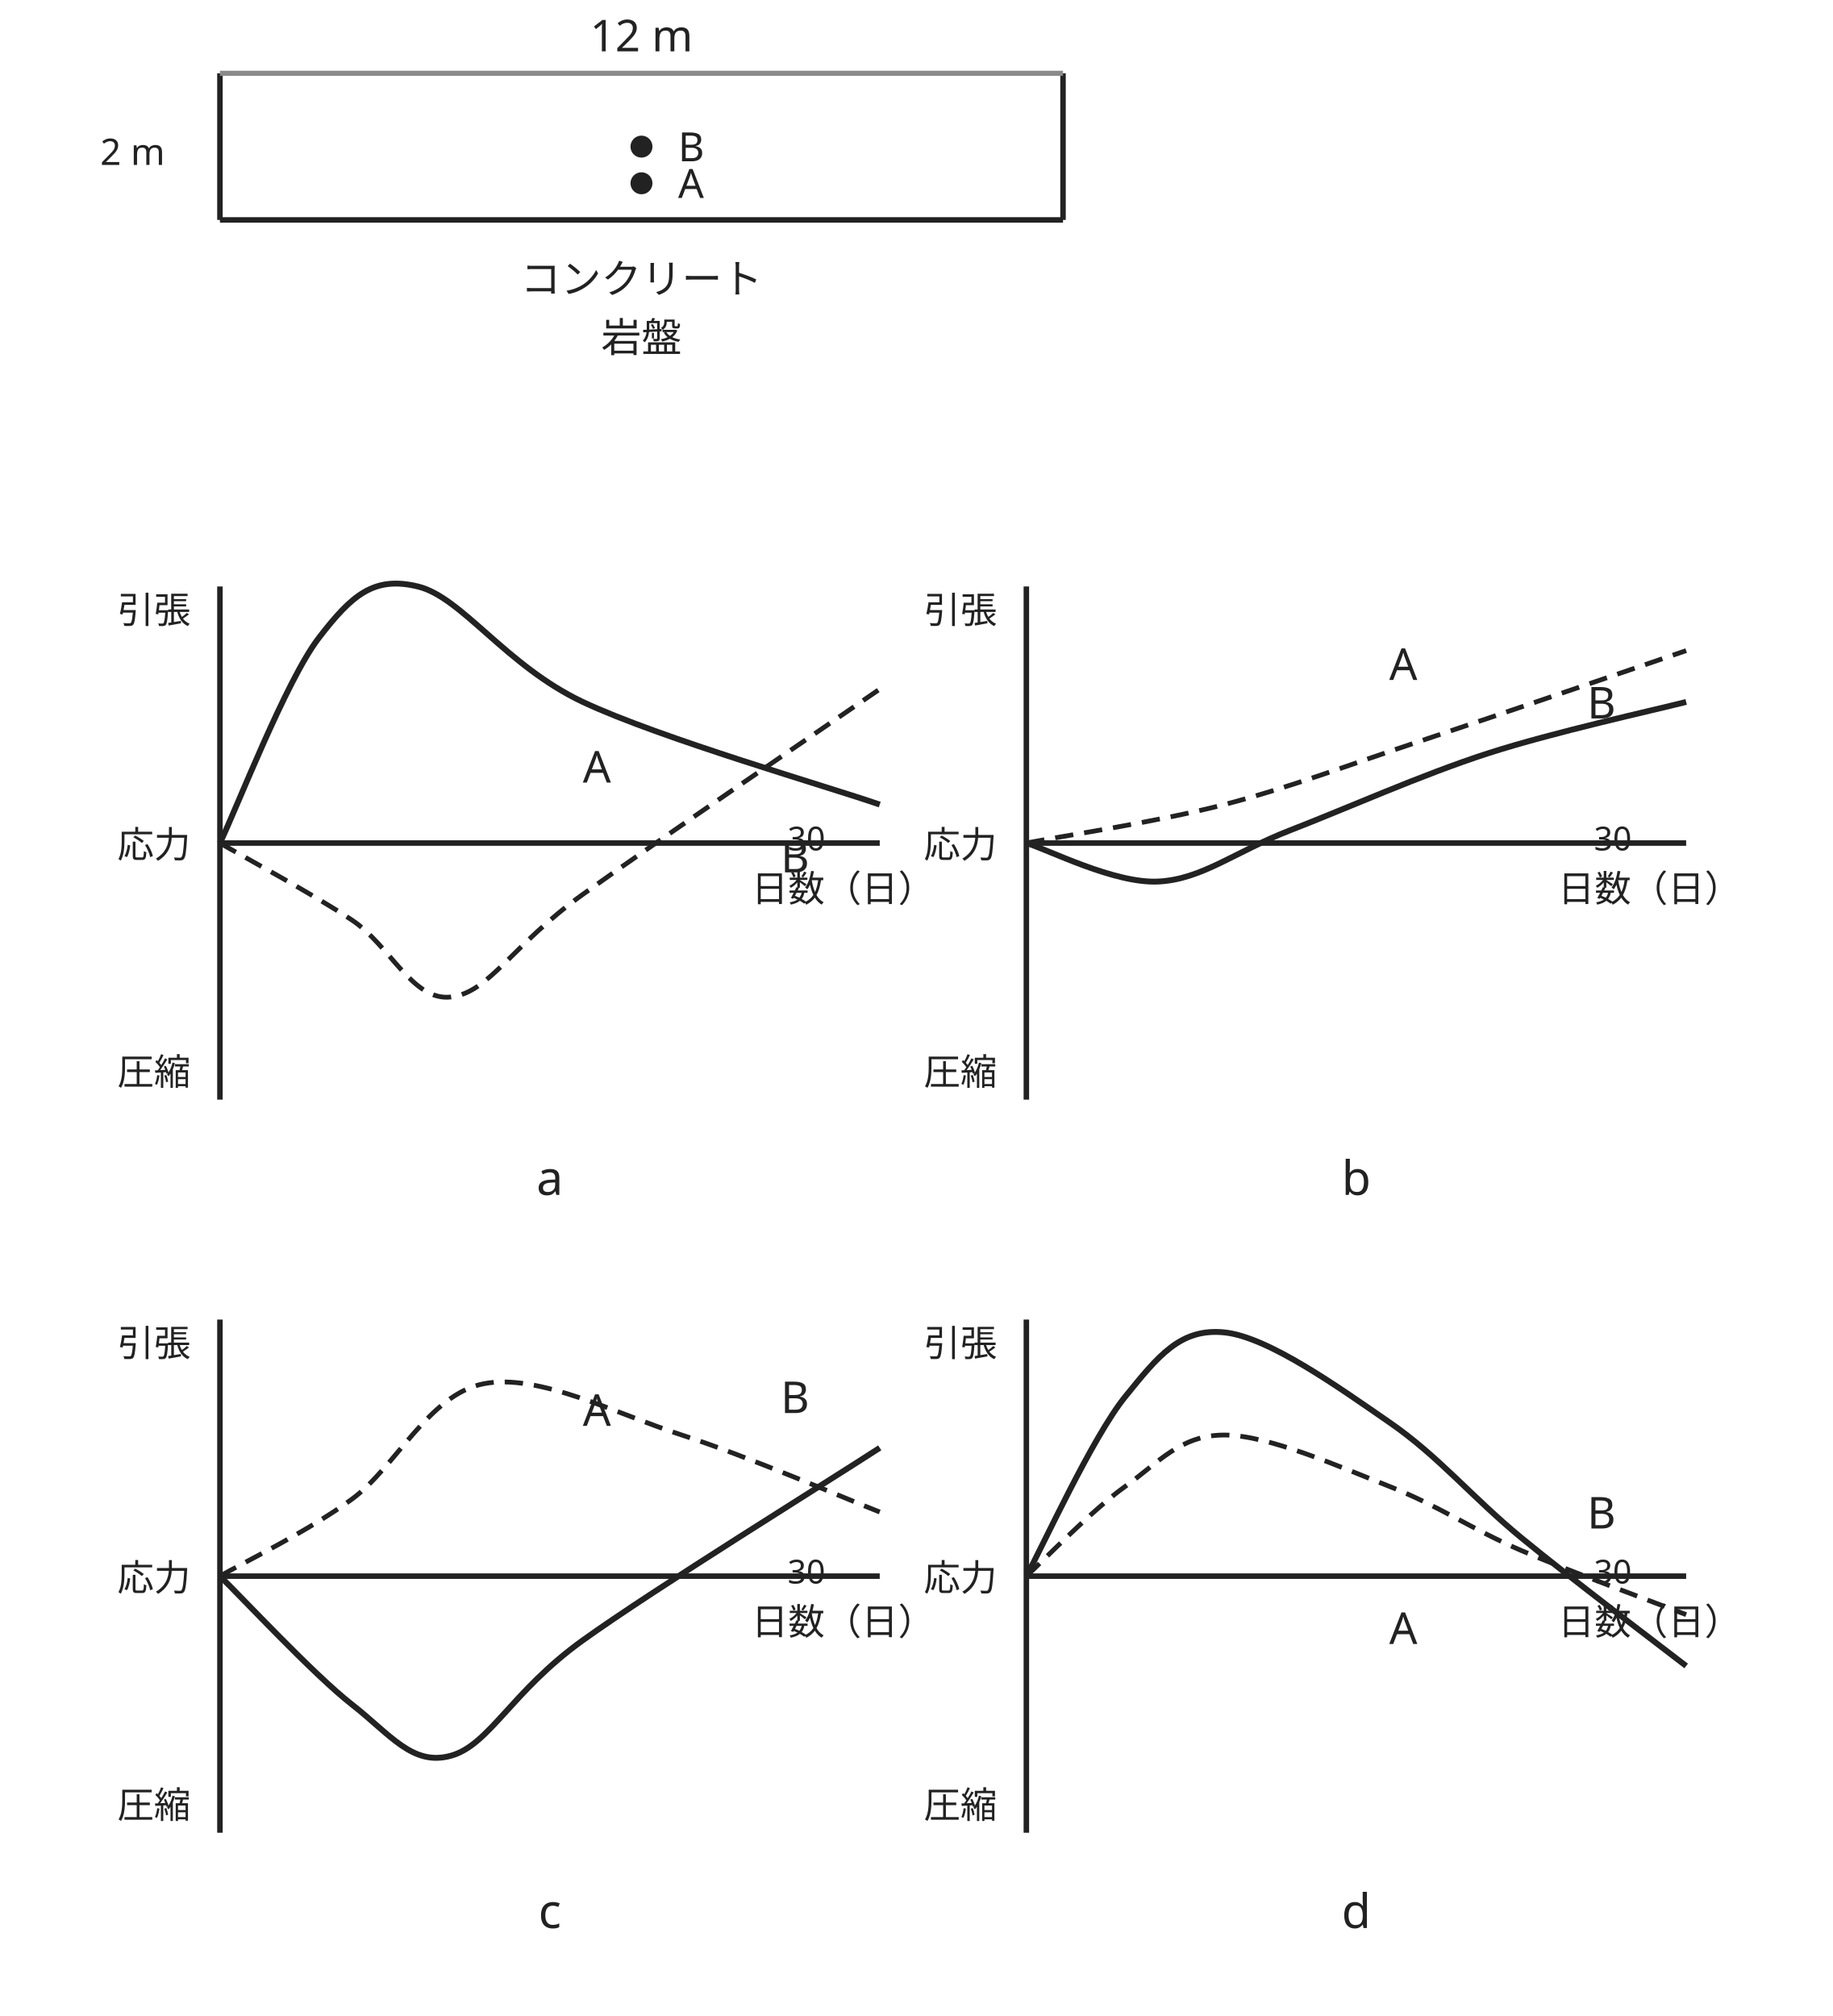
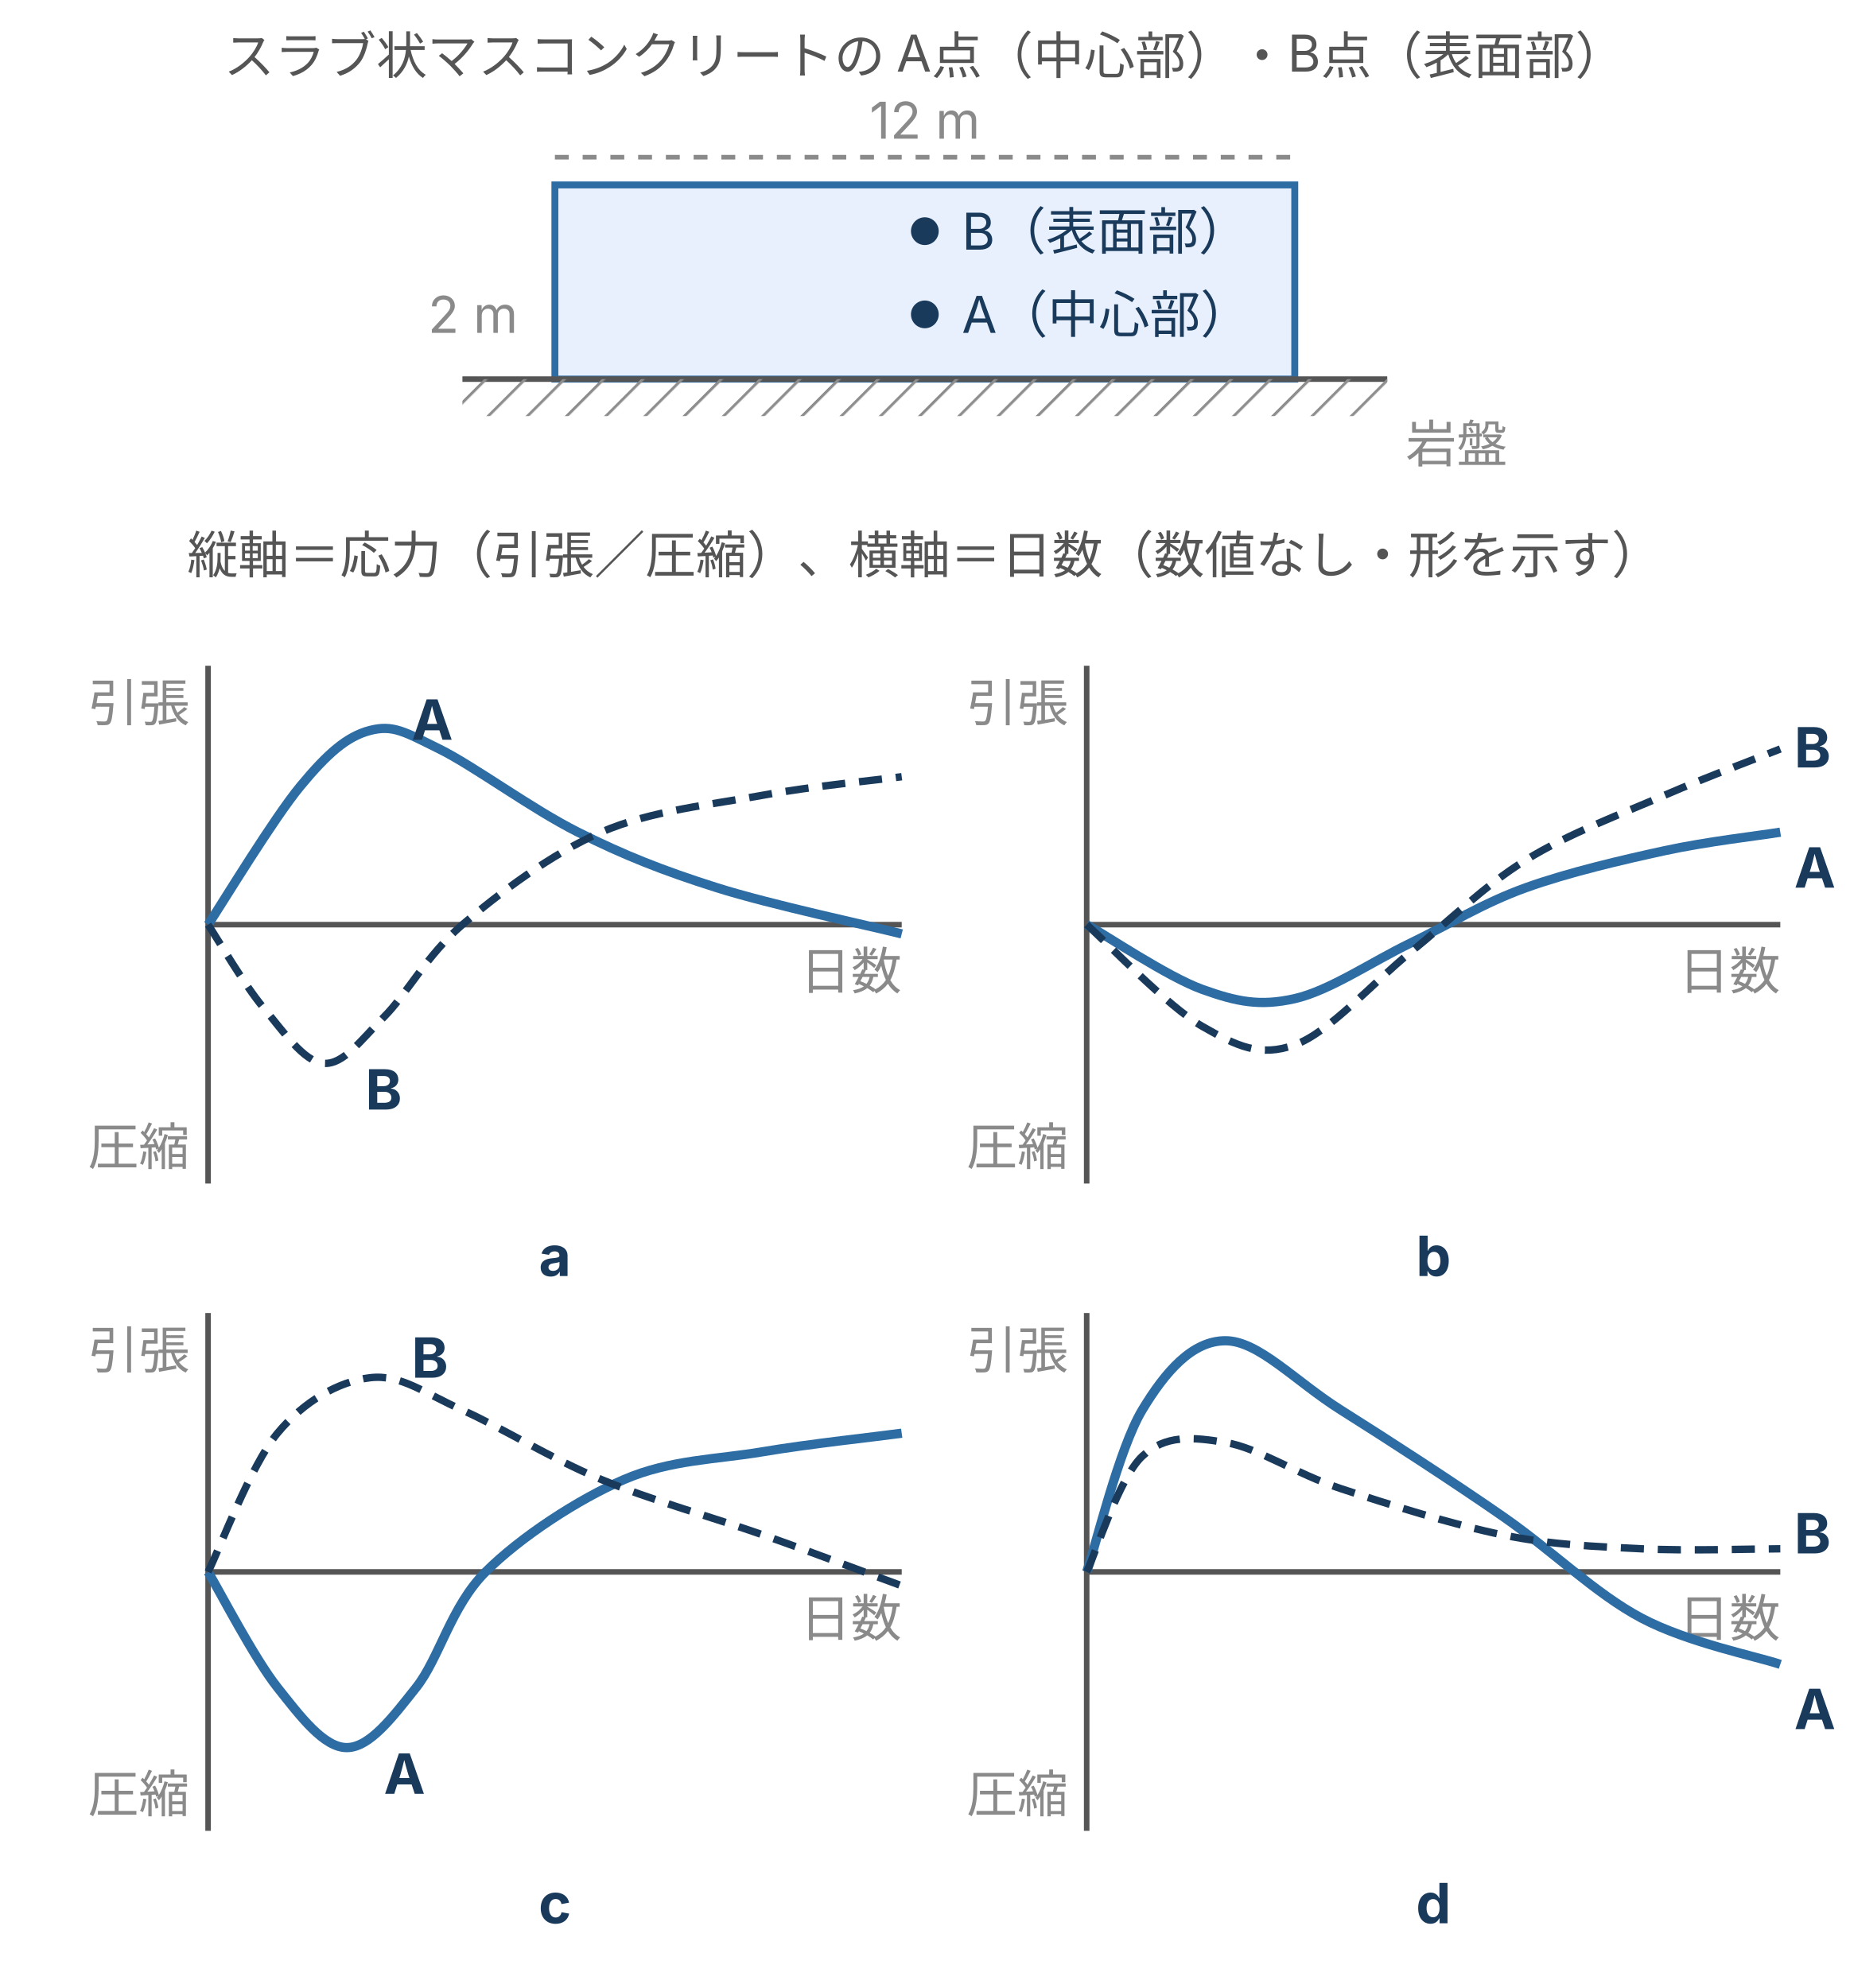
- <svg xmlns="http://www.w3.org/2000/svg" viewBox="0 0 500 550" style="max-width:460px;width:100%" role="img" aria-label="コンクリート岩盤上の部材における点A(下面)・点B(上面)の応力と日数の関係を示す候補a〜d（引張・圧縮の推移パターンが異なる4種）">
-   <line x1="60" y1="20" x2="60" y2="60" stroke="#222" stroke-width="1.5" />
-   <line x1="60" y1="60" x2="290" y2="60" stroke="#222" stroke-width="1.5" />
-   <line x1="290" y1="20" x2="290" y2="60" stroke="#222" stroke-width="1.5" />
-   <line x1="60" y1="20" x2="290" y2="20" stroke="#8a8a8a" stroke-width="1.4" />
-   <text x="175.0" y="14.0" text-anchor="middle" font-family="sans-serif" font-size="12" fill="#222">12 m</text>
-   <text x="45.0" y="45.0" text-anchor="end" font-family="sans-serif" font-size="10" fill="#222">2 m</text>
-   <text x="50.0" y="45.0" text-anchor="start" font-family="sans-serif" font-size="1" fill="#222" />
-   <circle cx="175" cy="40" r="3" fill="#222" />
-   <text x="185.0" y="44.0" text-anchor="start" font-family="sans-serif" font-size="11" fill="#222">B</text>
-   <circle cx="175" cy="50" r="3" fill="#222" />
-   <text x="185.0" y="54.0" text-anchor="start" font-family="sans-serif" font-size="11" fill="#222">A</text>
-   <text x="175.0" y="80.0" text-anchor="middle" font-family="sans-serif" font-size="11" fill="#222">コンクリート</text>
-   <text x="175.0" y="96.0" text-anchor="middle" font-family="sans-serif" font-size="11" fill="#222">岩盤</text>
-   <line x1="60.0" y1="160.0" x2="60.0" y2="300.0" stroke="#222" stroke-width="1.5" />
-   <line x1="60.0" y1="230.0" x2="240.0" y2="230.0" stroke="#222" stroke-width="1.5" />
-   <text x="52.0" y="170.0" text-anchor="end" font-family="sans-serif" font-size="10" fill="#222">引張</text>
-   <text x="52.0" y="296.0" text-anchor="end" font-family="sans-serif" font-size="10" fill="#222">圧縮</text>
-   <text x="52.0" y="234.0" text-anchor="end" font-family="sans-serif" font-size="10" fill="#222">応力</text>
-   <text x="230.0" y="246.0" text-anchor="middle" font-family="sans-serif" font-size="10" fill="#222">日数（日）</text>
-   <text x="220.0" y="232.0" text-anchor="middle" font-family="sans-serif" font-size="9" fill="#222">30</text>
-   <path d="M 60.0 230.0 C 64.5 220.7 78.0 185.7 87.0 174.0 C 96.0 162.3 102.0 157.1 114.0 160.0 C 126.0 162.9 138.0 181.6 159.0 191.5 C 180.0 201.4 226.5 214.8 240.0 219.5 " fill="none" stroke="#222" stroke-width="1.6" />
-   <path d="M 60.0 230.0 C 66.0 233.5 85.5 244.0 96.0 251.0 C 106.5 258.0 112.5 273.2 123.0 272.0 C 133.5 270.8 139.5 258.0 159.0 244.0 C 178.5 230.0 226.5 197.3 240.0 188.0 " fill="none" stroke="#222" stroke-width="1.3" stroke-dasharray="5 3" />
-   <text x="159.0" y="213.5" text-anchor="start" font-family="sans-serif" font-size="12" fill="#222">A</text>
-   <text x="213.0" y="238.0" text-anchor="start" font-family="sans-serif" font-size="12" fill="#222">B</text>
-   <text x="150.0" y="326.0" text-anchor="middle" font-family="sans-serif" font-size="13" fill="#222">a</text>
-   <line x1="280.0" y1="160.0" x2="280.0" y2="300.0" stroke="#222" stroke-width="1.5" />
-   <line x1="280.0" y1="230.0" x2="460.0" y2="230.0" stroke="#222" stroke-width="1.5" />
-   <text x="272.0" y="170.0" text-anchor="end" font-family="sans-serif" font-size="10" fill="#222">引張</text>
-   <text x="272.0" y="296.0" text-anchor="end" font-family="sans-serif" font-size="10" fill="#222">圧縮</text>
-   <text x="272.0" y="234.0" text-anchor="end" font-family="sans-serif" font-size="10" fill="#222">応力</text>
-   <text x="450.0" y="246.0" text-anchor="middle" font-family="sans-serif" font-size="10" fill="#222">日数（日）</text>
-   <text x="440.0" y="232.0" text-anchor="middle" font-family="sans-serif" font-size="9" fill="#222">30</text>
-   <path d="M 280.0 230.0 C 286.0 231.8 304.0 241.1 316.0 240.5 C 328.0 239.9 337.0 232.3 352.0 226.5 C 367.0 220.7 388.0 211.3 406.0 205.5 C 424.0 199.7 451.0 193.8 460.0 191.5 " fill="none" stroke="#222" stroke-width="1.6" />
-   <path d="M 280.0 230.0 C 289.0 228.2 316.0 224.2 334.0 219.5 C 352.0 214.8 367.0 209.0 388.0 202.0 C 409.0 195.0 448.0 181.6 460.0 177.5 " fill="none" stroke="#222" stroke-width="1.3" stroke-dasharray="5 3" />
-   <text x="379.0" y="185.5" text-anchor="start" font-family="sans-serif" font-size="12" fill="#222">A</text>
-   <text x="433.0" y="196.0" text-anchor="start" font-family="sans-serif" font-size="12" fill="#222">B</text>
-   <text x="370.0" y="326.0" text-anchor="middle" font-family="sans-serif" font-size="13" fill="#222">b</text>
-   <line x1="60.0" y1="360.0" x2="60.0" y2="500.0" stroke="#222" stroke-width="1.5" />
-   <line x1="60.0" y1="430.0" x2="240.0" y2="430.0" stroke="#222" stroke-width="1.5" />
-   <text x="52.0" y="370.0" text-anchor="end" font-family="sans-serif" font-size="10" fill="#222">引張</text>
-   <text x="52.0" y="496.0" text-anchor="end" font-family="sans-serif" font-size="10" fill="#222">圧縮</text>
-   <text x="52.0" y="434.0" text-anchor="end" font-family="sans-serif" font-size="10" fill="#222">応力</text>
-   <text x="230.0" y="446.0" text-anchor="middle" font-family="sans-serif" font-size="10" fill="#222">日数（日）</text>
-   <text x="220.0" y="432.0" text-anchor="middle" font-family="sans-serif" font-size="9" fill="#222">30</text>
-   <path d="M 60.0 430.0 C 66.0 435.8 85.5 456.8 96.0 465.0 C 106.5 473.2 112.5 481.9 123.0 479.0 C 133.5 476.1 139.5 461.5 159.0 447.5 C 178.5 433.5 226.5 403.8 240.0 395.0 " fill="none" stroke="#222" stroke-width="1.6" />
-   <path d="M 60.0 430.0 C 66.0 426.5 84.0 417.8 96.0 409.0 C 108.0 400.2 117.0 380.4 132.0 377.5 C 147.0 374.6 168.0 385.7 186.0 391.5 C 204.0 397.3 231.0 409.0 240.0 412.5 " fill="none" stroke="#222" stroke-width="1.3" stroke-dasharray="5 3" />
-   <text x="159.0" y="389.0" text-anchor="start" font-family="sans-serif" font-size="12" fill="#222">A</text>
-   <text x="213.0" y="385.5" text-anchor="start" font-family="sans-serif" font-size="12" fill="#222">B</text>
-   <text x="150.0" y="526.0" text-anchor="middle" font-family="sans-serif" font-size="13" fill="#222">c</text>
-   <line x1="280.0" y1="360.0" x2="280.0" y2="500.0" stroke="#222" stroke-width="1.5" />
-   <line x1="280.0" y1="430.0" x2="460.0" y2="430.0" stroke="#222" stroke-width="1.5" />
-   <text x="272.0" y="370.0" text-anchor="end" font-family="sans-serif" font-size="10" fill="#222">引張</text>
-   <text x="272.0" y="496.0" text-anchor="end" font-family="sans-serif" font-size="10" fill="#222">圧縮</text>
-   <text x="272.0" y="434.0" text-anchor="end" font-family="sans-serif" font-size="10" fill="#222">応力</text>
-   <text x="450.0" y="446.0" text-anchor="middle" font-family="sans-serif" font-size="10" fill="#222">日数（日）</text>
-   <text x="440.0" y="432.0" text-anchor="middle" font-family="sans-serif" font-size="9" fill="#222">30</text>
-   <path d="M 280.0 430.0 C 284.5 421.8 298.0 392.1 307.0 381.0 C 316.0 369.9 322.0 362.3 334.0 363.5 C 346.0 364.7 365.5 378.7 379.0 388.0 C 392.5 397.3 401.5 408.4 415.0 419.5 C 428.5 430.6 452.5 448.7 460.0 454.5 " fill="none" stroke="#222" stroke-width="1.6" />
-   <path d="M 280.0 430.0 C 284.5 425.9 298.0 411.9 307.0 405.5 C 316.0 399.1 322.0 391.5 334.0 391.5 C 346.0 391.5 365.5 400.2 379.0 405.5 C 392.5 410.8 401.5 417.2 415.0 423.0 C 428.5 428.8 452.5 437.6 460.0 440.5 " fill="none" stroke="#222" stroke-width="1.3" stroke-dasharray="5 3" />
-   <text x="379.0" y="448.5" text-anchor="start" font-family="sans-serif" font-size="12" fill="#222">A</text>
-   <text x="433.0" y="417.0" text-anchor="start" font-family="sans-serif" font-size="12" fill="#222">B</text>
-   <text x="370.0" y="526.0" text-anchor="middle" font-family="sans-serif" font-size="13" fill="#222">d</text>
+ <svg xmlns="http://www.w3.org/2000/svg" viewBox="0 0 400 430" style="max-width:400px;width:100%" role="img" aria-label="岩盤上のスラブ状マスコンクリートの断面と、中心部A点と表面部B点の応力履歴の4候補a〜dの模式グラフ。縦軸は引張と圧縮、横軸は日数（数値なし）">
+   <defs>
+     <style>
+       text { font-family: Inter, "Noto Sans JP", "Hiragino Kaku Gothic ProN", "Hiragino Sans", sans-serif; }
+       .t-lead  { font-size: 11px; fill: #555; }
+       .t-axis  { font-size: 11px; fill: #8a8a8a; }
+       .t-label { font-size: 11px; fill: #1a3a5c; }
+       .t-title { font-size: 12px; fill: #1a3a5c; font-weight: bold; }
+       .line-main { stroke: #2e6da4; stroke-width: 2; fill: none; }
+       .line-sub  { stroke: #1a3a5c; stroke-width: 1.6; fill: none; stroke-dasharray: 5 3; }
+       .line-dash { stroke: #8a8a8a; stroke-width: 1; stroke-dasharray: 3 3; fill: none; }
+       .axis { stroke: #555; stroke-width: 1.2; fill: none; }
+       .box { fill: #f5f5f5; stroke: #d7d7d7; stroke-width: 1.5; }
+       .box-b { fill: #e8f0fe; stroke: #2e6da4; stroke-width: 1.5; }
+       .bar { stroke: #1a3a5c; stroke-width: 2.4; fill: none; stroke-linecap: round; }
+       .conc { fill: #e8f0fe; stroke: #2e6da4; stroke-width: 1.5; }
+     </style>
+     <marker id="ar" markerWidth="8" markerHeight="7" refX="8" refY="3.5" orient="auto">
+       <polygon points="0,0 8,3.5 0,7" fill="#1a3a5c" />
+     </marker>
+     <pattern id="hatch" width="6" height="6" patternUnits="userSpaceOnUse" patternTransform="rotate(45)">
+       <line x1="0" y1="0" x2="0" y2="6" stroke="#8a8a8a" stroke-width="1.2" />
+     </pattern>
+   </defs>
+   <text class="t-lead" x="200" y="16" text-anchor="middle">スラブ状マスコンクリートの A点（中心部）・B点（表面部）</text>
+   <rect class="conc" x="120" y="40" width="160" height="42" />
+   <line class="axis" x1="100" y1="82" x2="300" y2="82" />
+   <rect x="100" y="82" width="200" height="8" fill="url(#hatch)" />
+   <circle cx="200" cy="50" r="3" fill="#1a3a5c" />
+   <text class="t-label" x="208" y="54">B（表面部）</text>
+   <circle cx="200" cy="68" r="3" fill="#1a3a5c" />
+   <text class="t-label" x="208" y="72">A（中心部）</text>
+   <text class="t-axis" x="112" y="72" text-anchor="end">2 m</text>
+   <line class="line-dash" x1="120" y1="34" x2="280" y2="34" />
+   <text class="t-axis" x="200" y="30" text-anchor="middle">12 m</text>
+   <text class="t-axis" x="304" y="100">岩盤</text>
+   <text class="t-lead" x="200" y="124" text-anchor="middle">縦軸＝応力（引張／圧縮）、横軸＝日数（数値なし・形を示す）</text>
+   <line class="axis" x1="45" y1="144" x2="45" y2="256" />
+   <line class="axis" x1="45" y1="200" x2="195" y2="200" />
+   <text class="t-axis" x="41" y="156" text-anchor="end">引張</text>
+   <text class="t-axis" x="41" y="252" text-anchor="end">圧縮</text>
+   <text class="t-axis" x="195" y="214" text-anchor="end">日数</text>
+   <path class="line-main" d="M45.0,200.0 C48.3,195.0 59.2,177.0 65.0,170.0 C70.8,163.0 75.0,159.3 80.0,158.0 C85.0,156.7 87.5,158.3 95.0,162.0 C102.5,165.7 115.0,175.0 125.0,180.0 C135.0,185.0 143.3,188.3 155.0,192.0 C166.7,195.7 188.3,200.3 195.0,202.0" />
+   <text class="t-title" x="89" y="160">A</text>
+   <path class="line-sub" d="M45.0,200.0 C47.0,203.0 52.8,213.0 57.0,218.0 C61.2,223.0 65.7,229.7 70.0,230.0 C74.3,230.3 78.0,225.0 83.0,220.0 C88.0,215.0 92.2,206.7 100.0,200.0 C107.8,193.3 119.2,184.7 130.0,180.0 C140.8,175.3 154.2,174.0 165.0,172.0 C175.8,170.0 190.0,168.7 195.0,168.0" />
+   <text class="t-title" x="79" y="240">B</text>
+   <text class="t-title" x="120" y="276" text-anchor="middle">a</text>
+   <line class="axis" x1="235" y1="144" x2="235" y2="256" />
+   <line class="axis" x1="235" y1="200" x2="385" y2="200" />
+   <text class="t-axis" x="231" y="156" text-anchor="end">引張</text>
+   <text class="t-axis" x="231" y="252" text-anchor="end">圧縮</text>
+   <text class="t-axis" x="385" y="214" text-anchor="end">日数</text>
+   <path class="line-main" d="M235.0,200.0 C239.2,202.3 252.5,211.3 260.0,214.0 C267.5,216.7 272.5,217.7 280.0,216.0 C287.5,214.3 296.7,208.0 305.0,204.0 C313.3,200.0 320.8,195.3 330.0,192.0 C339.2,188.7 350.8,186.0 360.0,184.0 C369.2,182.0 380.8,180.7 385.0,180.0" />
+   <text class="t-title" x="388" y="192">A</text>
+   <path class="line-sub" d="M235.0,200.0 C239.2,203.7 252.5,217.7 260.0,222.0 C267.5,226.3 272.5,228.7 280.0,226.0 C287.5,223.3 296.7,212.7 305.0,206.0 C313.3,199.3 320.8,191.7 330.0,186.0 C339.2,180.3 350.8,176.0 360.0,172.0 C369.2,168.0 380.8,163.7 385.0,162.0" />
+   <text class="t-title" x="388" y="166">B</text>
+   <text class="t-title" x="310" y="276" text-anchor="middle">b</text>
+   <line class="axis" x1="45" y1="284" x2="45" y2="396" />
+   <line class="axis" x1="45" y1="340" x2="195" y2="340" />
+   <text class="t-axis" x="41" y="296" text-anchor="end">引張</text>
+   <text class="t-axis" x="41" y="392" text-anchor="end">圧縮</text>
+   <text class="t-axis" x="195" y="354" text-anchor="end">日数</text>
+   <path class="line-main" d="M45.0,340.0 C47.5,344.2 55.0,358.7 60.0,365.0 C65.0,371.3 70.0,378.0 75.0,378.0 C80.0,378.0 85.0,371.3 90.0,365.0 C95.0,358.7 97.5,347.5 105.0,340.0 C112.5,332.5 125.0,324.3 135.0,320.0 C145.0,315.7 155.0,315.7 165.0,314.0 C175.0,312.3 190.0,310.7 195.0,310.0" />
+   <text class="t-title" x="83" y="388">A</text>
+   <path class="line-sub" d="M45.0,340.0 C47.5,335.0 54.2,317.0 60.0,310.0 C65.8,303.0 73.3,298.8 80.0,298.0 C86.7,297.2 91.7,301.3 100.0,305.0 C108.3,308.7 119.2,315.5 130.0,320.0 C140.8,324.5 154.2,328.2 165.0,332.0 C175.8,335.8 190.0,341.2 195.0,343.0" />
+   <text class="t-title" x="89" y="298">B</text>
+   <text class="t-title" x="120" y="416" text-anchor="middle">c</text>
+   <line class="axis" x1="235" y1="284" x2="235" y2="396" />
+   <line class="axis" x1="235" y1="340" x2="385" y2="340" />
+   <text class="t-axis" x="231" y="296" text-anchor="end">引張</text>
+   <text class="t-axis" x="231" y="392" text-anchor="end">圧縮</text>
+   <text class="t-axis" x="385" y="354" text-anchor="end">日数</text>
+   <path class="line-main" d="M235.0,340.0 C237.0,334.2 242.0,313.3 247.0,305.0 C252.0,296.7 257.8,290.0 265.0,290.0 C272.2,290.0 280.0,298.7 290.0,305.0 C300.0,311.3 314.2,320.5 325.0,328.0 C335.8,335.5 345.0,344.7 355.0,350.0 C365.0,355.3 380.0,358.3 385.0,360.0" />
+   <text class="t-title" x="388" y="374">A</text>
+   <path class="line-sub" d="M235.0,340.0 C237.0,335.8 242.0,319.7 247.0,315.0 C252.0,310.3 257.8,310.8 265.0,312.0 C272.2,313.2 280.0,318.7 290.0,322.0 C300.0,325.3 314.2,329.8 325.0,332.0 C335.8,334.2 345.0,334.5 355.0,335.0 C365.0,335.5 380.0,335.0 385.0,335.0" />
+   <text class="t-title" x="388" y="336">B</text>
+   <text class="t-title" x="310" y="416" text-anchor="middle">d</text>
</svg>
